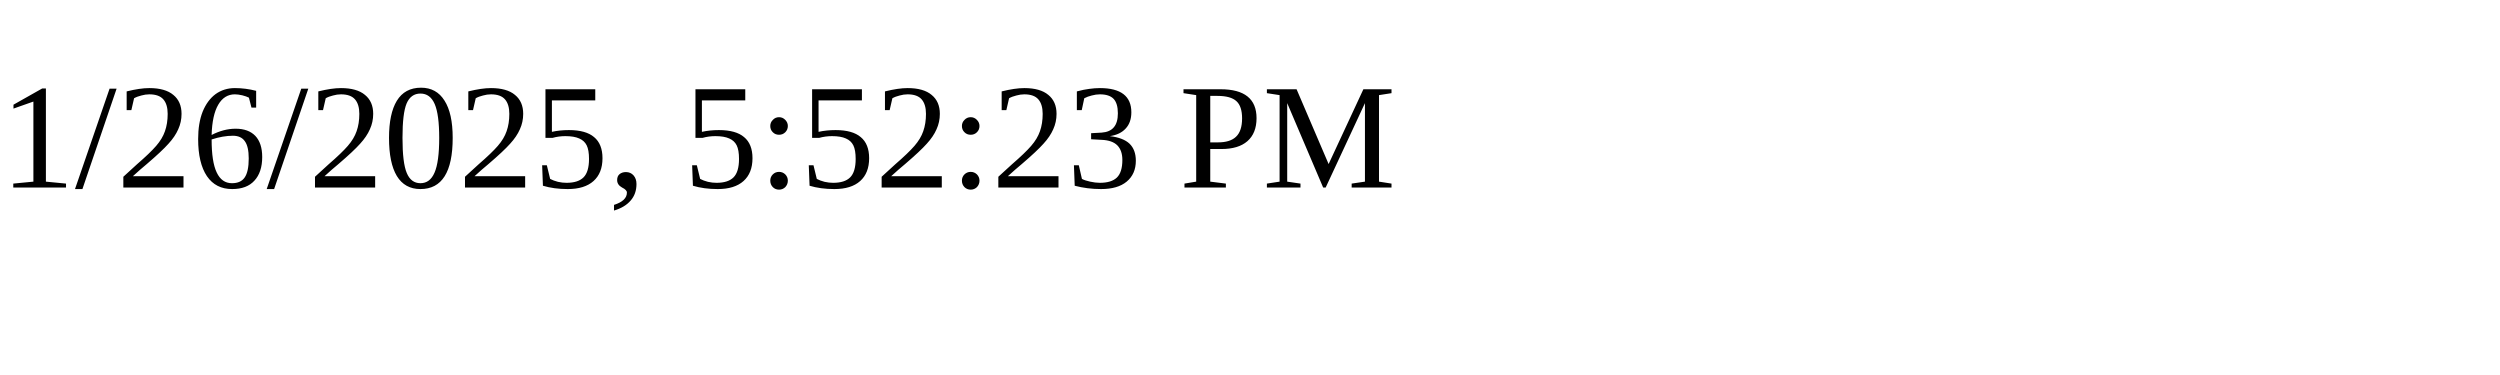
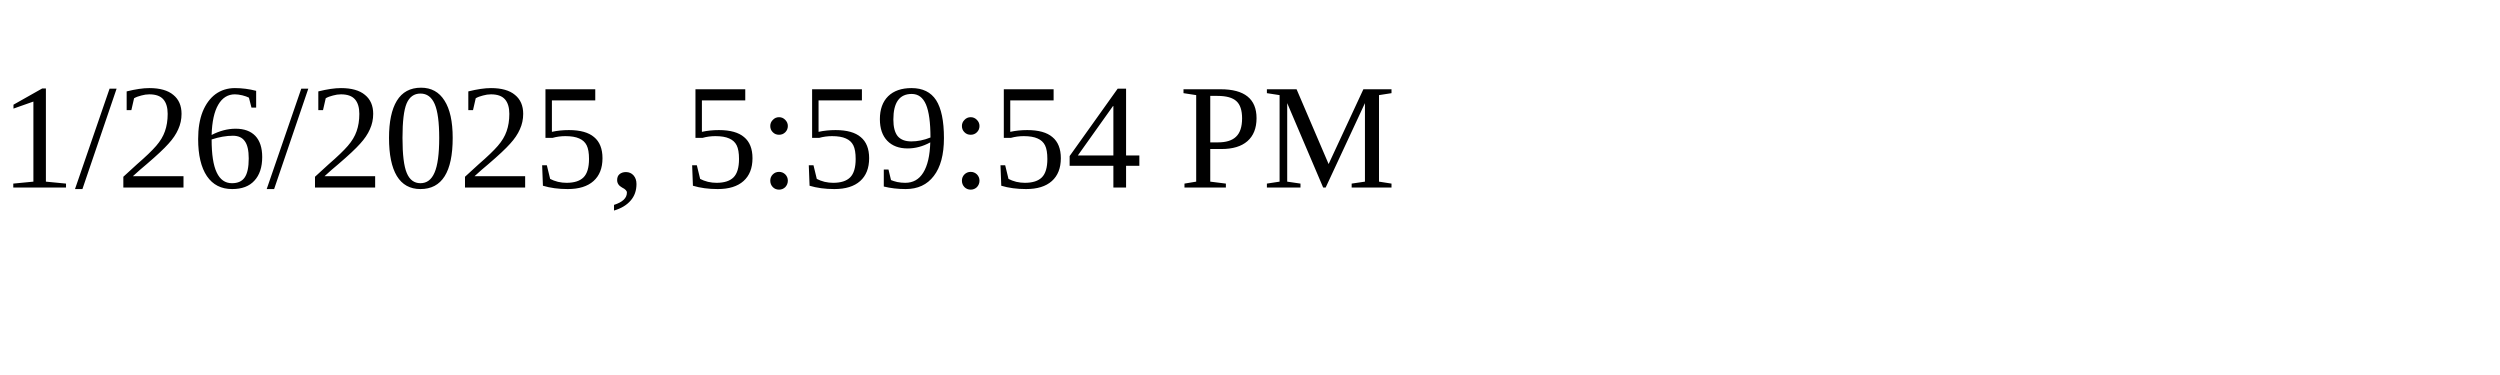
<svg xmlns="http://www.w3.org/2000/svg" height="30" width="200">
-   <text x="0" y="15">1/26/2025, 5:52:23 PM</text>
+   <text x="0" y="15">1/26/2025, 5:59:54 PM</text>
</svg>
